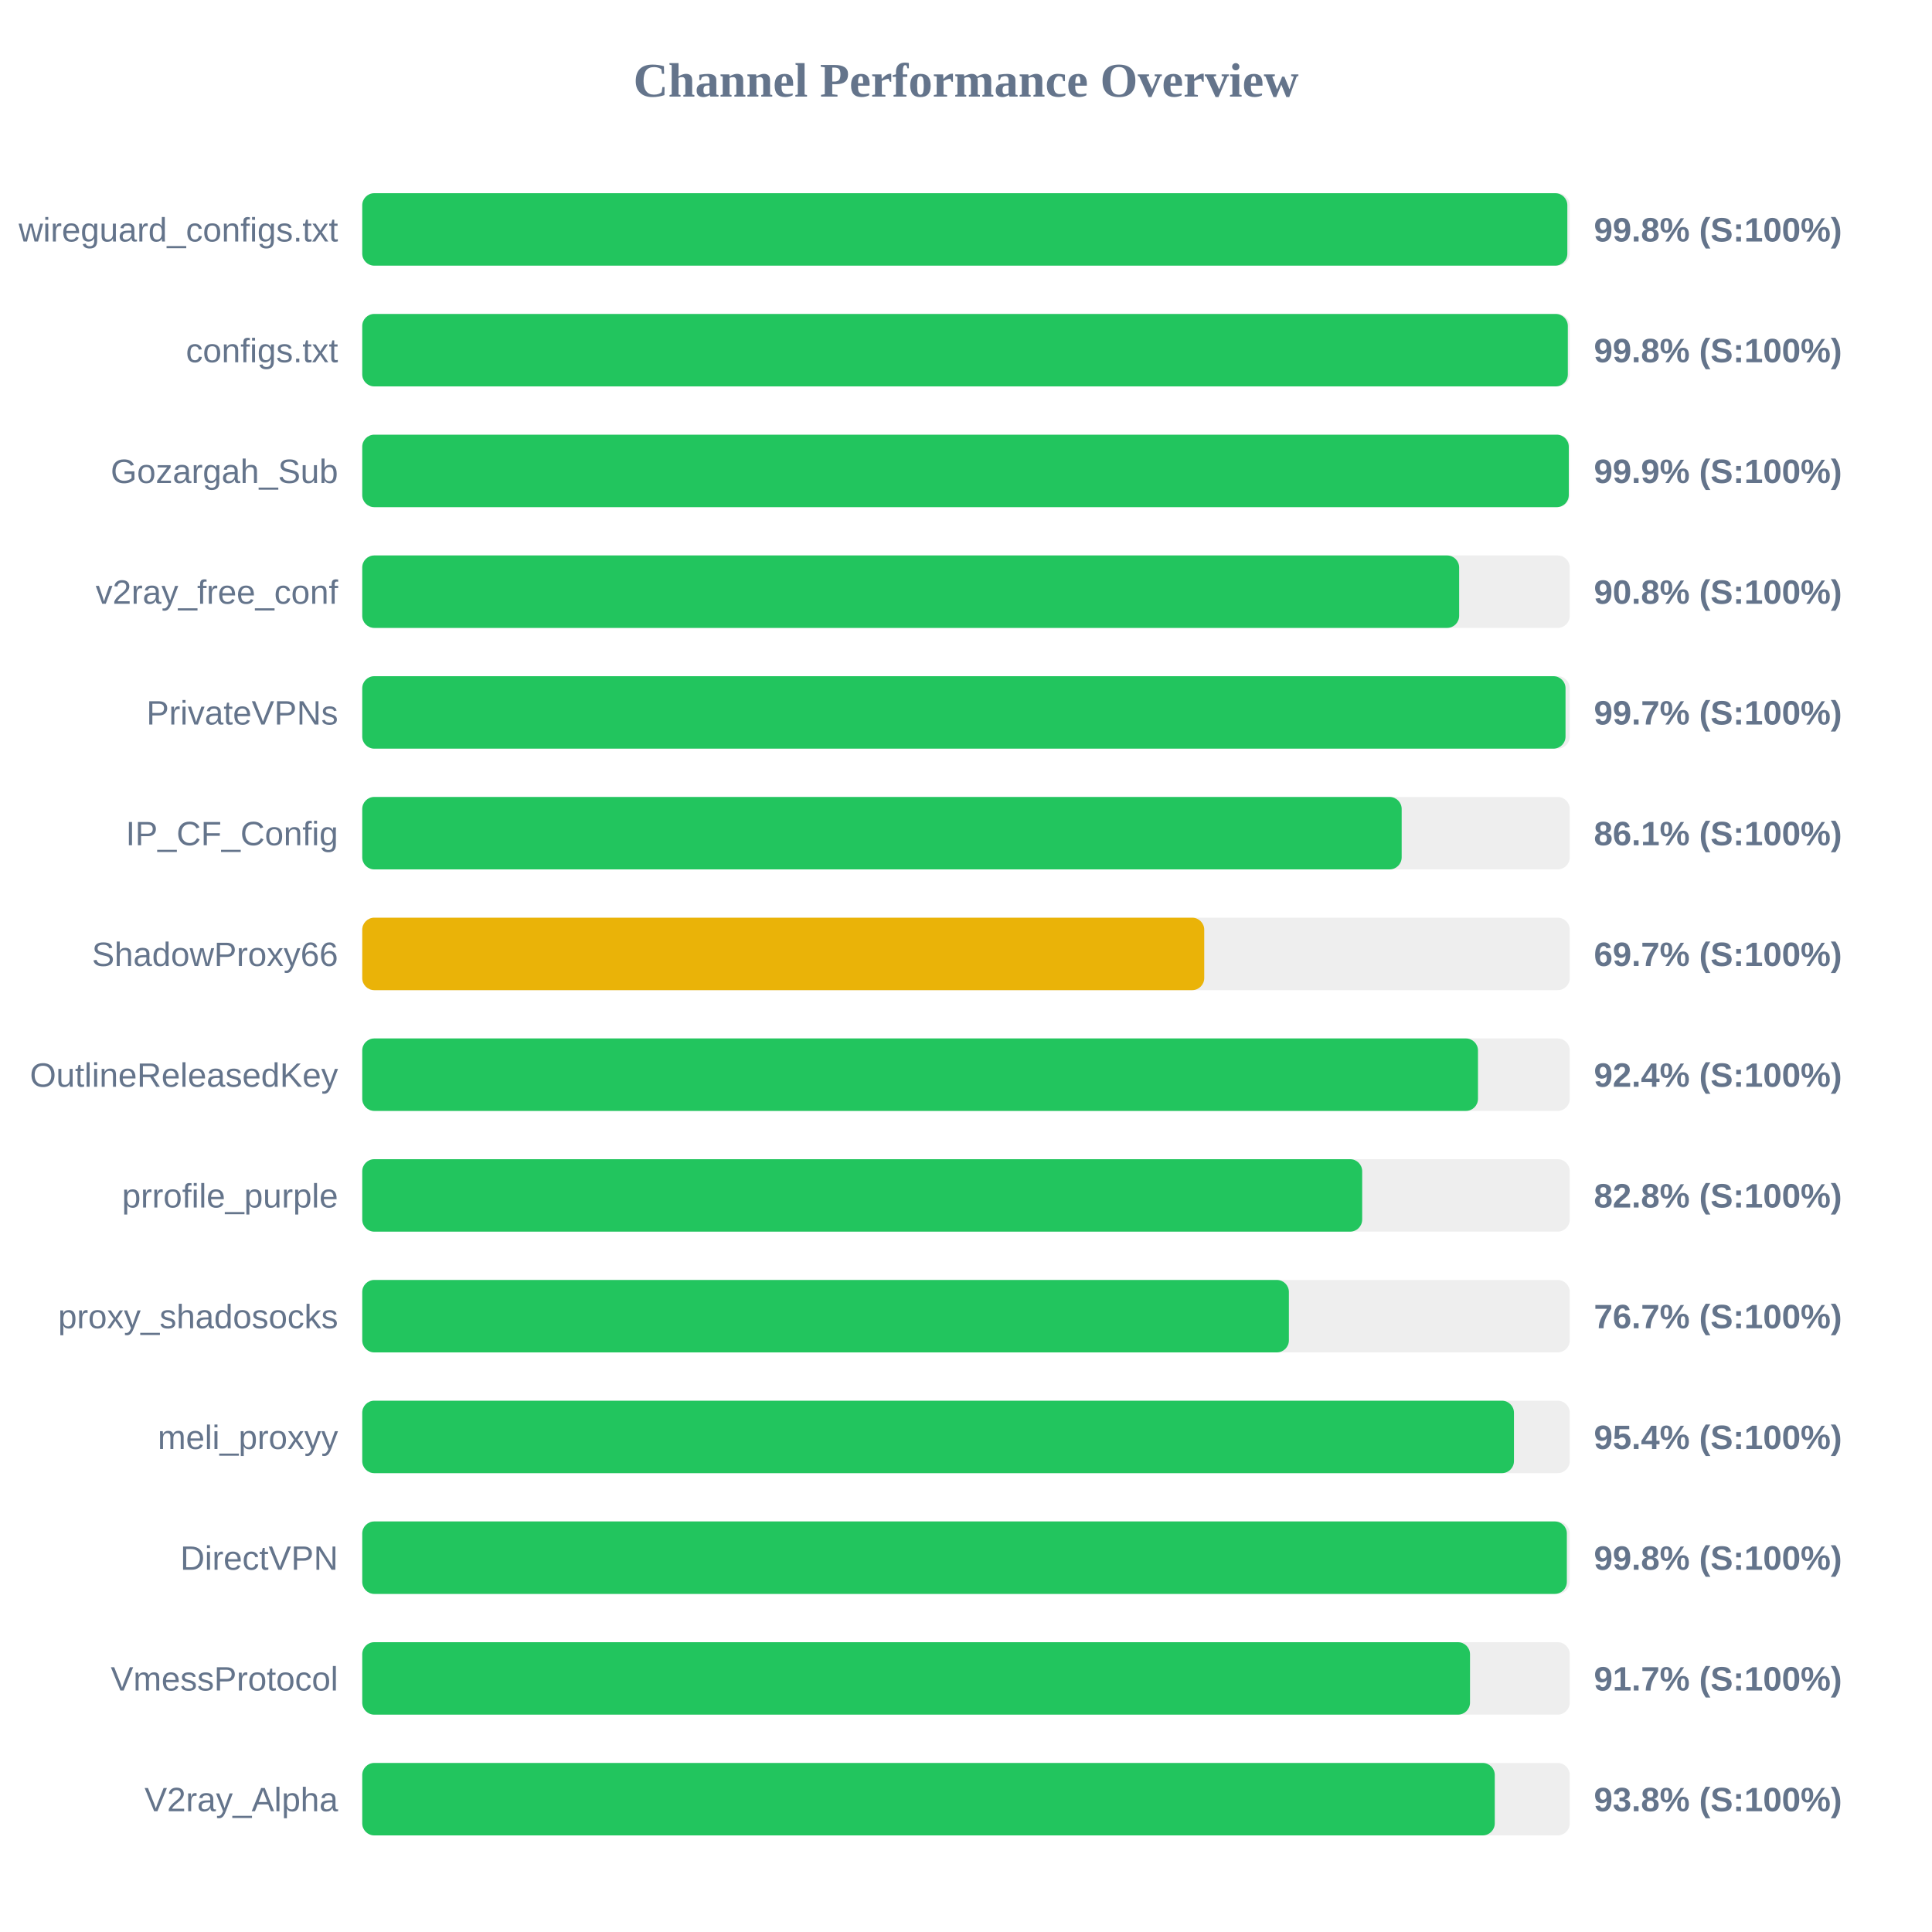
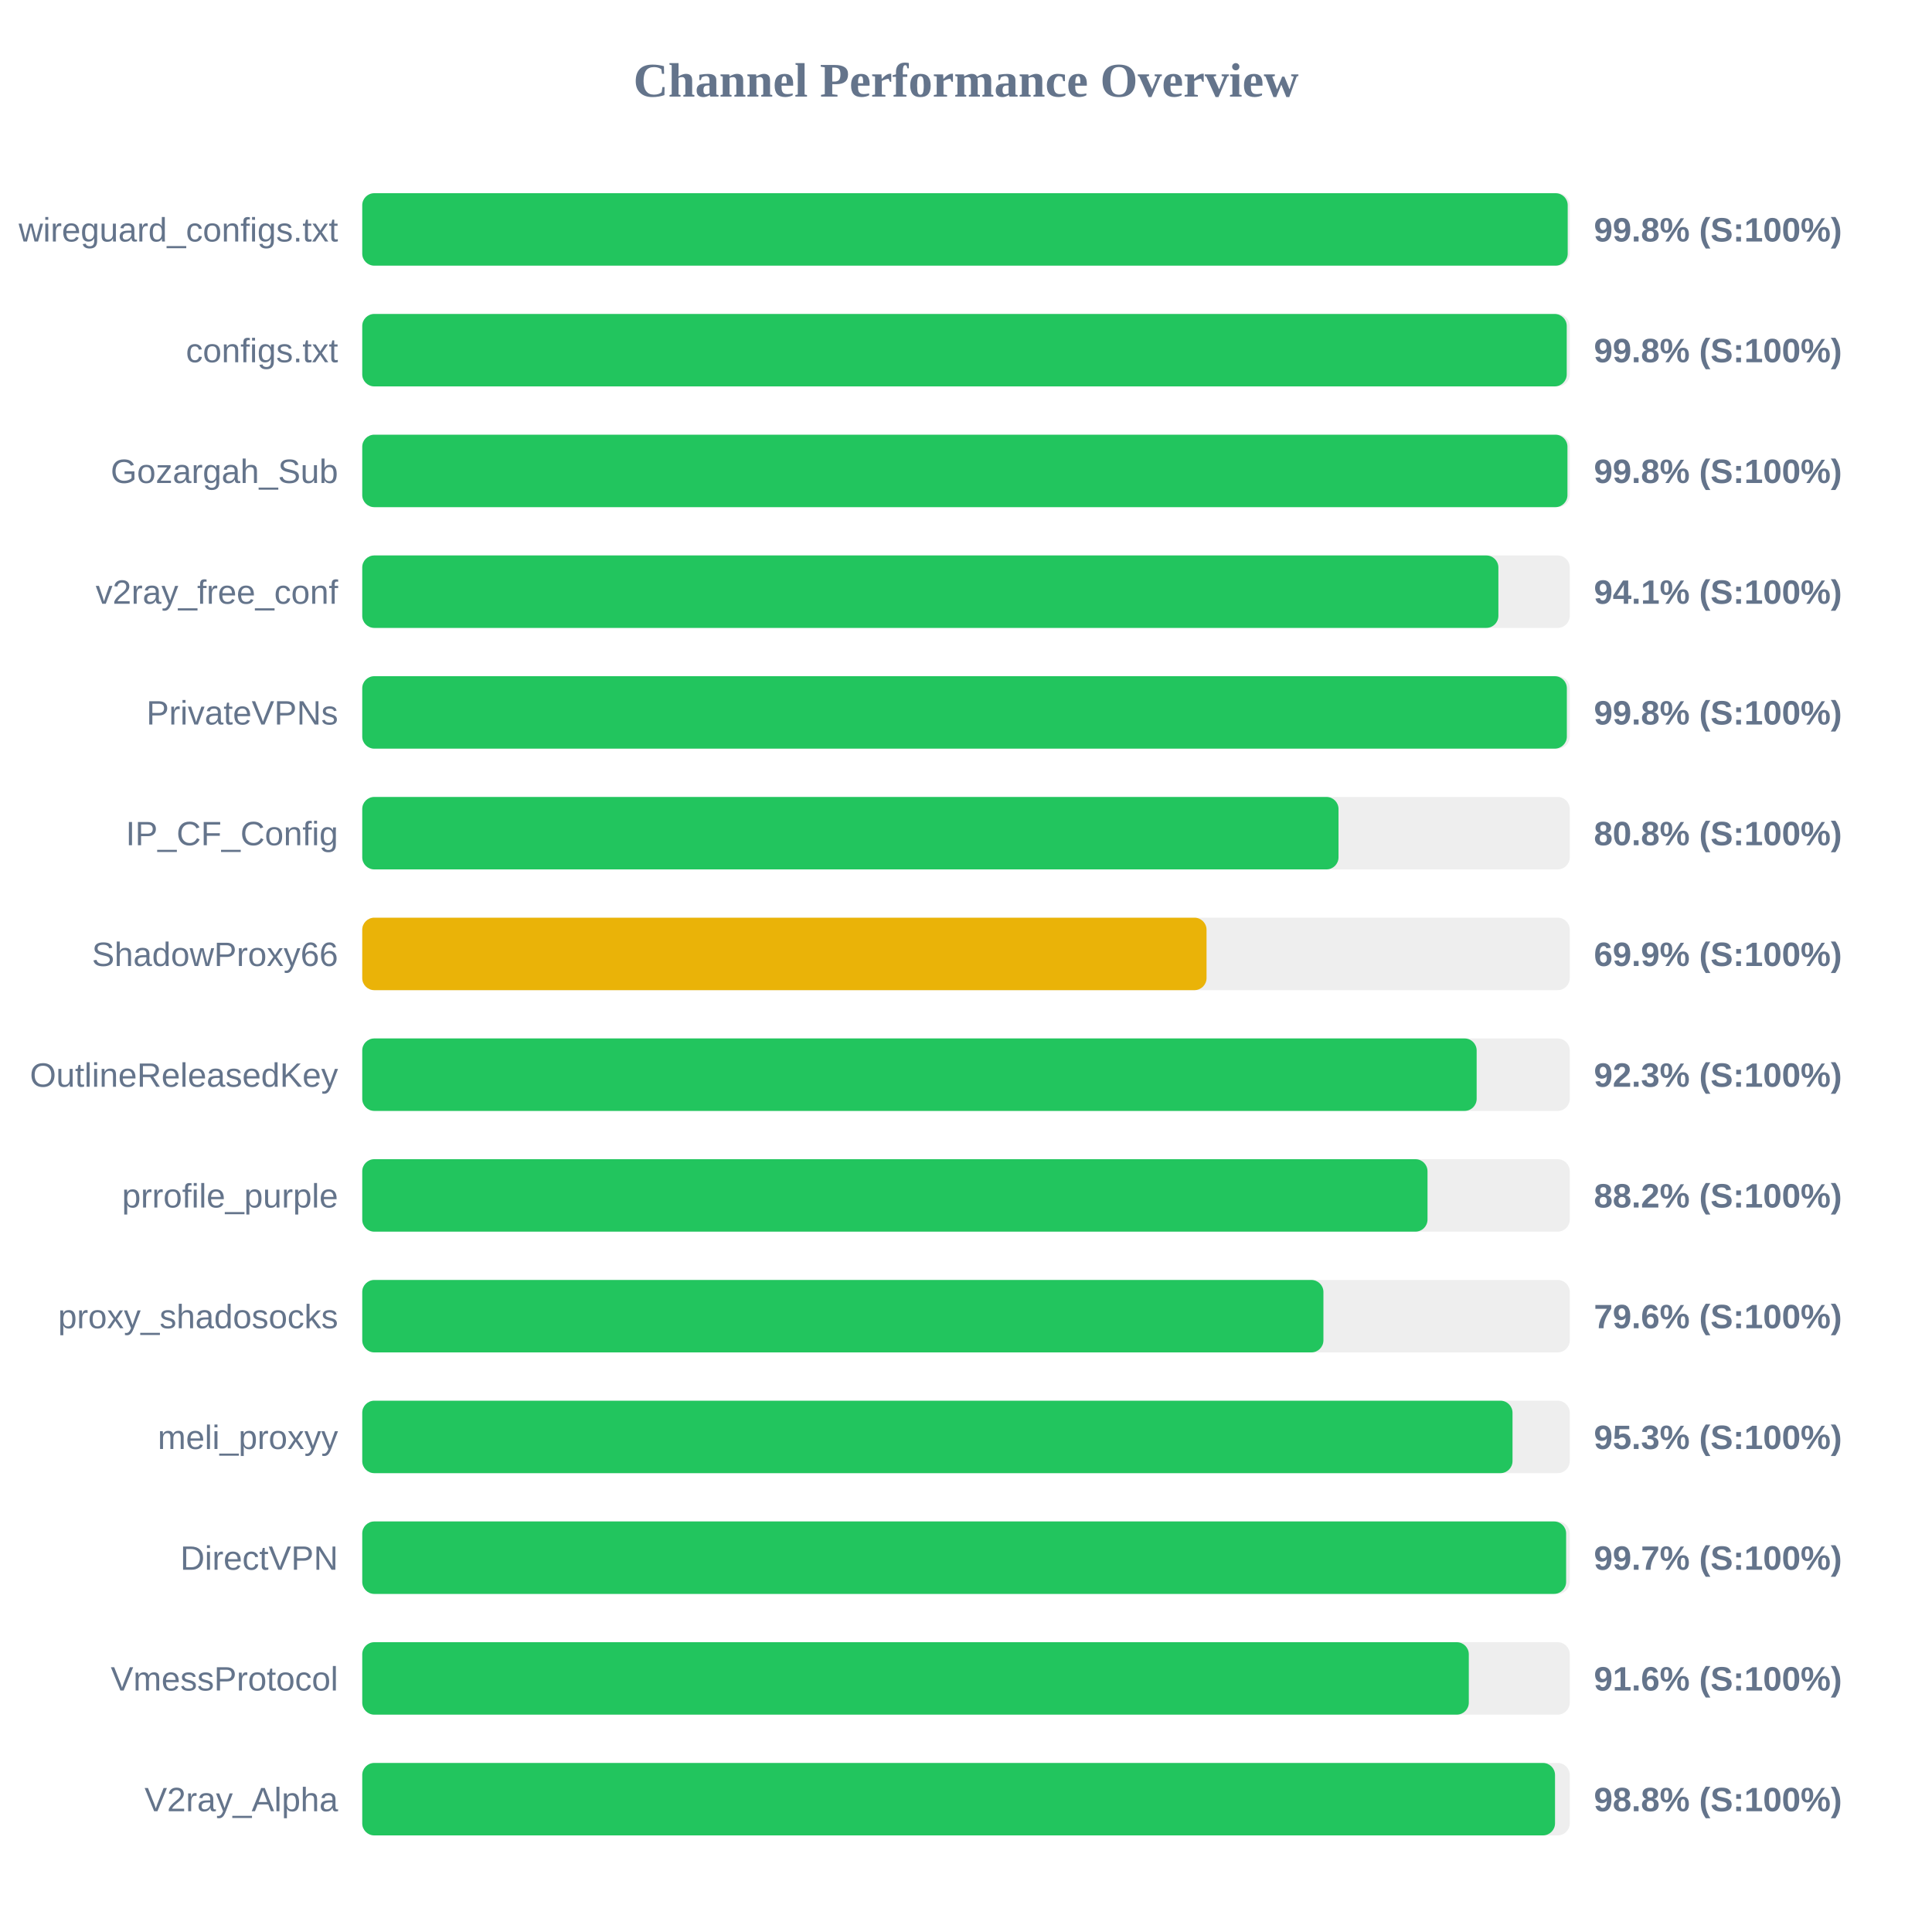
<svg xmlns="http://www.w3.org/2000/svg" width="800" height="800" version="1.1">
  <style>
        .row { font: 14px Arial; fill: #64748b; }
        .score { font: bold 14px Arial; fill: #64748b; }
    </style>
  <text x="400" y="40" text-anchor="middle" font-size="20px" font-weight="bold" fill="#64748b">Channel Performance Overview</text>
  <rect x="150" y="80" width="500" height="30" fill="#eee" rx="5" />
-   <rect x="150" y="80" width="499.0" height="30" fill="#22c55e" rx="5" />
+   <rect x="150" y="80" width="499.15" height="30" fill="#22c55e" rx="5" />
  <text x="140" y="100" text-anchor="end" class="row">wireguard_configs.txt</text>
  <text x="660" y="100" text-anchor="start" class="score">99.8% (S:100%)</text>
  <rect x="150" y="130" width="500" height="30" fill="#eee" rx="5" />
-   <rect x="150" y="130" width="499.2" height="30" fill="#22c55e" rx="5" />
+   <rect x="150" y="130" width="498.75" height="30" fill="#22c55e" rx="5" />
  <text x="140" y="150" text-anchor="end" class="row">configs.txt</text>
  <text x="660" y="150" text-anchor="start" class="score">99.8% (S:100%)</text>
  <rect x="150" y="180" width="500" height="30" fill="#eee" rx="5" />
-   <rect x="150" y="180" width="499.6" height="30" fill="#22c55e" rx="5" />
+   <rect x="150" y="180" width="499.05" height="30" fill="#22c55e" rx="5" />
  <text x="140" y="200" text-anchor="end" class="row">Gozargah_Sub</text>
-   <text x="660" y="200" text-anchor="start" class="score">99.9% (S:100%)</text>
+   <text x="660" y="200" text-anchor="start" class="score">99.8% (S:100%)</text>
  <rect x="150" y="230" width="500" height="30" fill="#eee" rx="5" />
-   <rect x="150" y="230" width="454.2" height="30" fill="#22c55e" rx="5" />
+   <rect x="150" y="230" width="470.45" height="30" fill="#22c55e" rx="5" />
  <text x="140" y="250" text-anchor="end" class="row">v2ray_free_conf</text>
-   <text x="660" y="250" text-anchor="start" class="score">90.8% (S:100%)</text>
+   <text x="660" y="250" text-anchor="start" class="score">94.1% (S:100%)</text>
  <rect x="150" y="280" width="500" height="30" fill="#eee" rx="5" />
-   <rect x="150" y="280" width="498.25" height="30" fill="#22c55e" rx="5" />
+   <rect x="150" y="280" width="498.8" height="30" fill="#22c55e" rx="5" />
  <text x="140" y="300" text-anchor="end" class="row">PrivateVPNs</text>
-   <text x="660" y="300" text-anchor="start" class="score">99.7% (S:100%)</text>
+   <text x="660" y="300" text-anchor="start" class="score">99.8% (S:100%)</text>
  <rect x="150" y="330" width="500" height="30" fill="#eee" rx="5" />
-   <rect x="150" y="330" width="430.4" height="30" fill="#22c55e" rx="5" />
+   <rect x="150" y="330" width="404.25" height="30" fill="#22c55e" rx="5" />
  <text x="140" y="350" text-anchor="end" class="row">IP_CF_Config</text>
-   <text x="660" y="350" text-anchor="start" class="score">86.1% (S:100%)</text>
+   <text x="660" y="350" text-anchor="start" class="score">80.8% (S:100%)</text>
  <rect x="150" y="380" width="500" height="30" fill="#eee" rx="5" />
-   <rect x="150" y="380" width="348.65" height="30" fill="#eab308" rx="5" />
+   <rect x="150" y="380" width="349.6" height="30" fill="#eab308" rx="5" />
  <text x="140" y="400" text-anchor="end" class="row">ShadowProxy66</text>
-   <text x="660" y="400" text-anchor="start" class="score">69.7% (S:100%)</text>
+   <text x="660" y="400" text-anchor="start" class="score">69.9% (S:100%)</text>
  <rect x="150" y="430" width="500" height="30" fill="#eee" rx="5" />
-   <rect x="150" y="430" width="462.0" height="30" fill="#22c55e" rx="5" />
+   <rect x="150" y="430" width="461.45" height="30" fill="#22c55e" rx="5" />
  <text x="140" y="450" text-anchor="end" class="row">OutlineReleasedKey</text>
-   <text x="660" y="450" text-anchor="start" class="score">92.4% (S:100%)</text>
+   <text x="660" y="450" text-anchor="start" class="score">92.3% (S:100%)</text>
  <rect x="150" y="480" width="500" height="30" fill="#eee" rx="5" />
-   <rect x="150" y="480" width="414.05" height="30" fill="#22c55e" rx="5" />
+   <rect x="150" y="480" width="441.1" height="30" fill="#22c55e" rx="5" />
  <text x="140" y="500" text-anchor="end" class="row">prrofile_purple</text>
-   <text x="660" y="500" text-anchor="start" class="score">82.8% (S:100%)</text>
+   <text x="660" y="500" text-anchor="start" class="score">88.2% (S:100%)</text>
  <rect x="150" y="530" width="500" height="30" fill="#eee" rx="5" />
-   <rect x="150" y="530" width="383.7" height="30" fill="#22c55e" rx="5" />
+   <rect x="150" y="530" width="398.0" height="30" fill="#22c55e" rx="5" />
  <text x="140" y="550" text-anchor="end" class="row">proxy_shadosocks</text>
-   <text x="660" y="550" text-anchor="start" class="score">76.7% (S:100%)</text>
+   <text x="660" y="550" text-anchor="start" class="score">79.6% (S:100%)</text>
  <rect x="150" y="580" width="500" height="30" fill="#eee" rx="5" />
-   <rect x="150" y="580" width="476.9" height="30" fill="#22c55e" rx="5" />
+   <rect x="150" y="580" width="476.3" height="30" fill="#22c55e" rx="5" />
  <text x="140" y="600" text-anchor="end" class="row">meli_proxyy</text>
-   <text x="660" y="600" text-anchor="start" class="score">95.4% (S:100%)</text>
+   <text x="660" y="600" text-anchor="start" class="score">95.3% (S:100%)</text>
  <rect x="150" y="630" width="500" height="30" fill="#eee" rx="5" />
-   <rect x="150" y="630" width="498.8" height="30" fill="#22c55e" rx="5" />
+   <rect x="150" y="630" width="498.5" height="30" fill="#22c55e" rx="5" />
  <text x="140" y="650" text-anchor="end" class="row">DirectVPN</text>
-   <text x="660" y="650" text-anchor="start" class="score">99.8% (S:100%)</text>
+   <text x="660" y="650" text-anchor="start" class="score">99.7% (S:100%)</text>
  <rect x="150" y="680" width="500" height="30" fill="#eee" rx="5" />
-   <rect x="150" y="680" width="458.7" height="30" fill="#22c55e" rx="5" />
+   <rect x="150" y="680" width="458.2" height="30" fill="#22c55e" rx="5" />
  <text x="140" y="700" text-anchor="end" class="row">VmessProtocol</text>
-   <text x="660" y="700" text-anchor="start" class="score">91.7% (S:100%)</text>
+   <text x="660" y="700" text-anchor="start" class="score">91.6% (S:100%)</text>
  <rect x="150" y="730" width="500" height="30" fill="#eee" rx="5" />
-   <rect x="150" y="730" width="468.95" height="30" fill="#22c55e" rx="5" />
+   <rect x="150" y="730" width="493.9" height="30" fill="#22c55e" rx="5" />
  <text x="140" y="750" text-anchor="end" class="row">V2ray_Alpha</text>
-   <text x="660" y="750" text-anchor="start" class="score">93.8% (S:100%)</text>
+   <text x="660" y="750" text-anchor="start" class="score">98.8% (S:100%)</text>
</svg>
